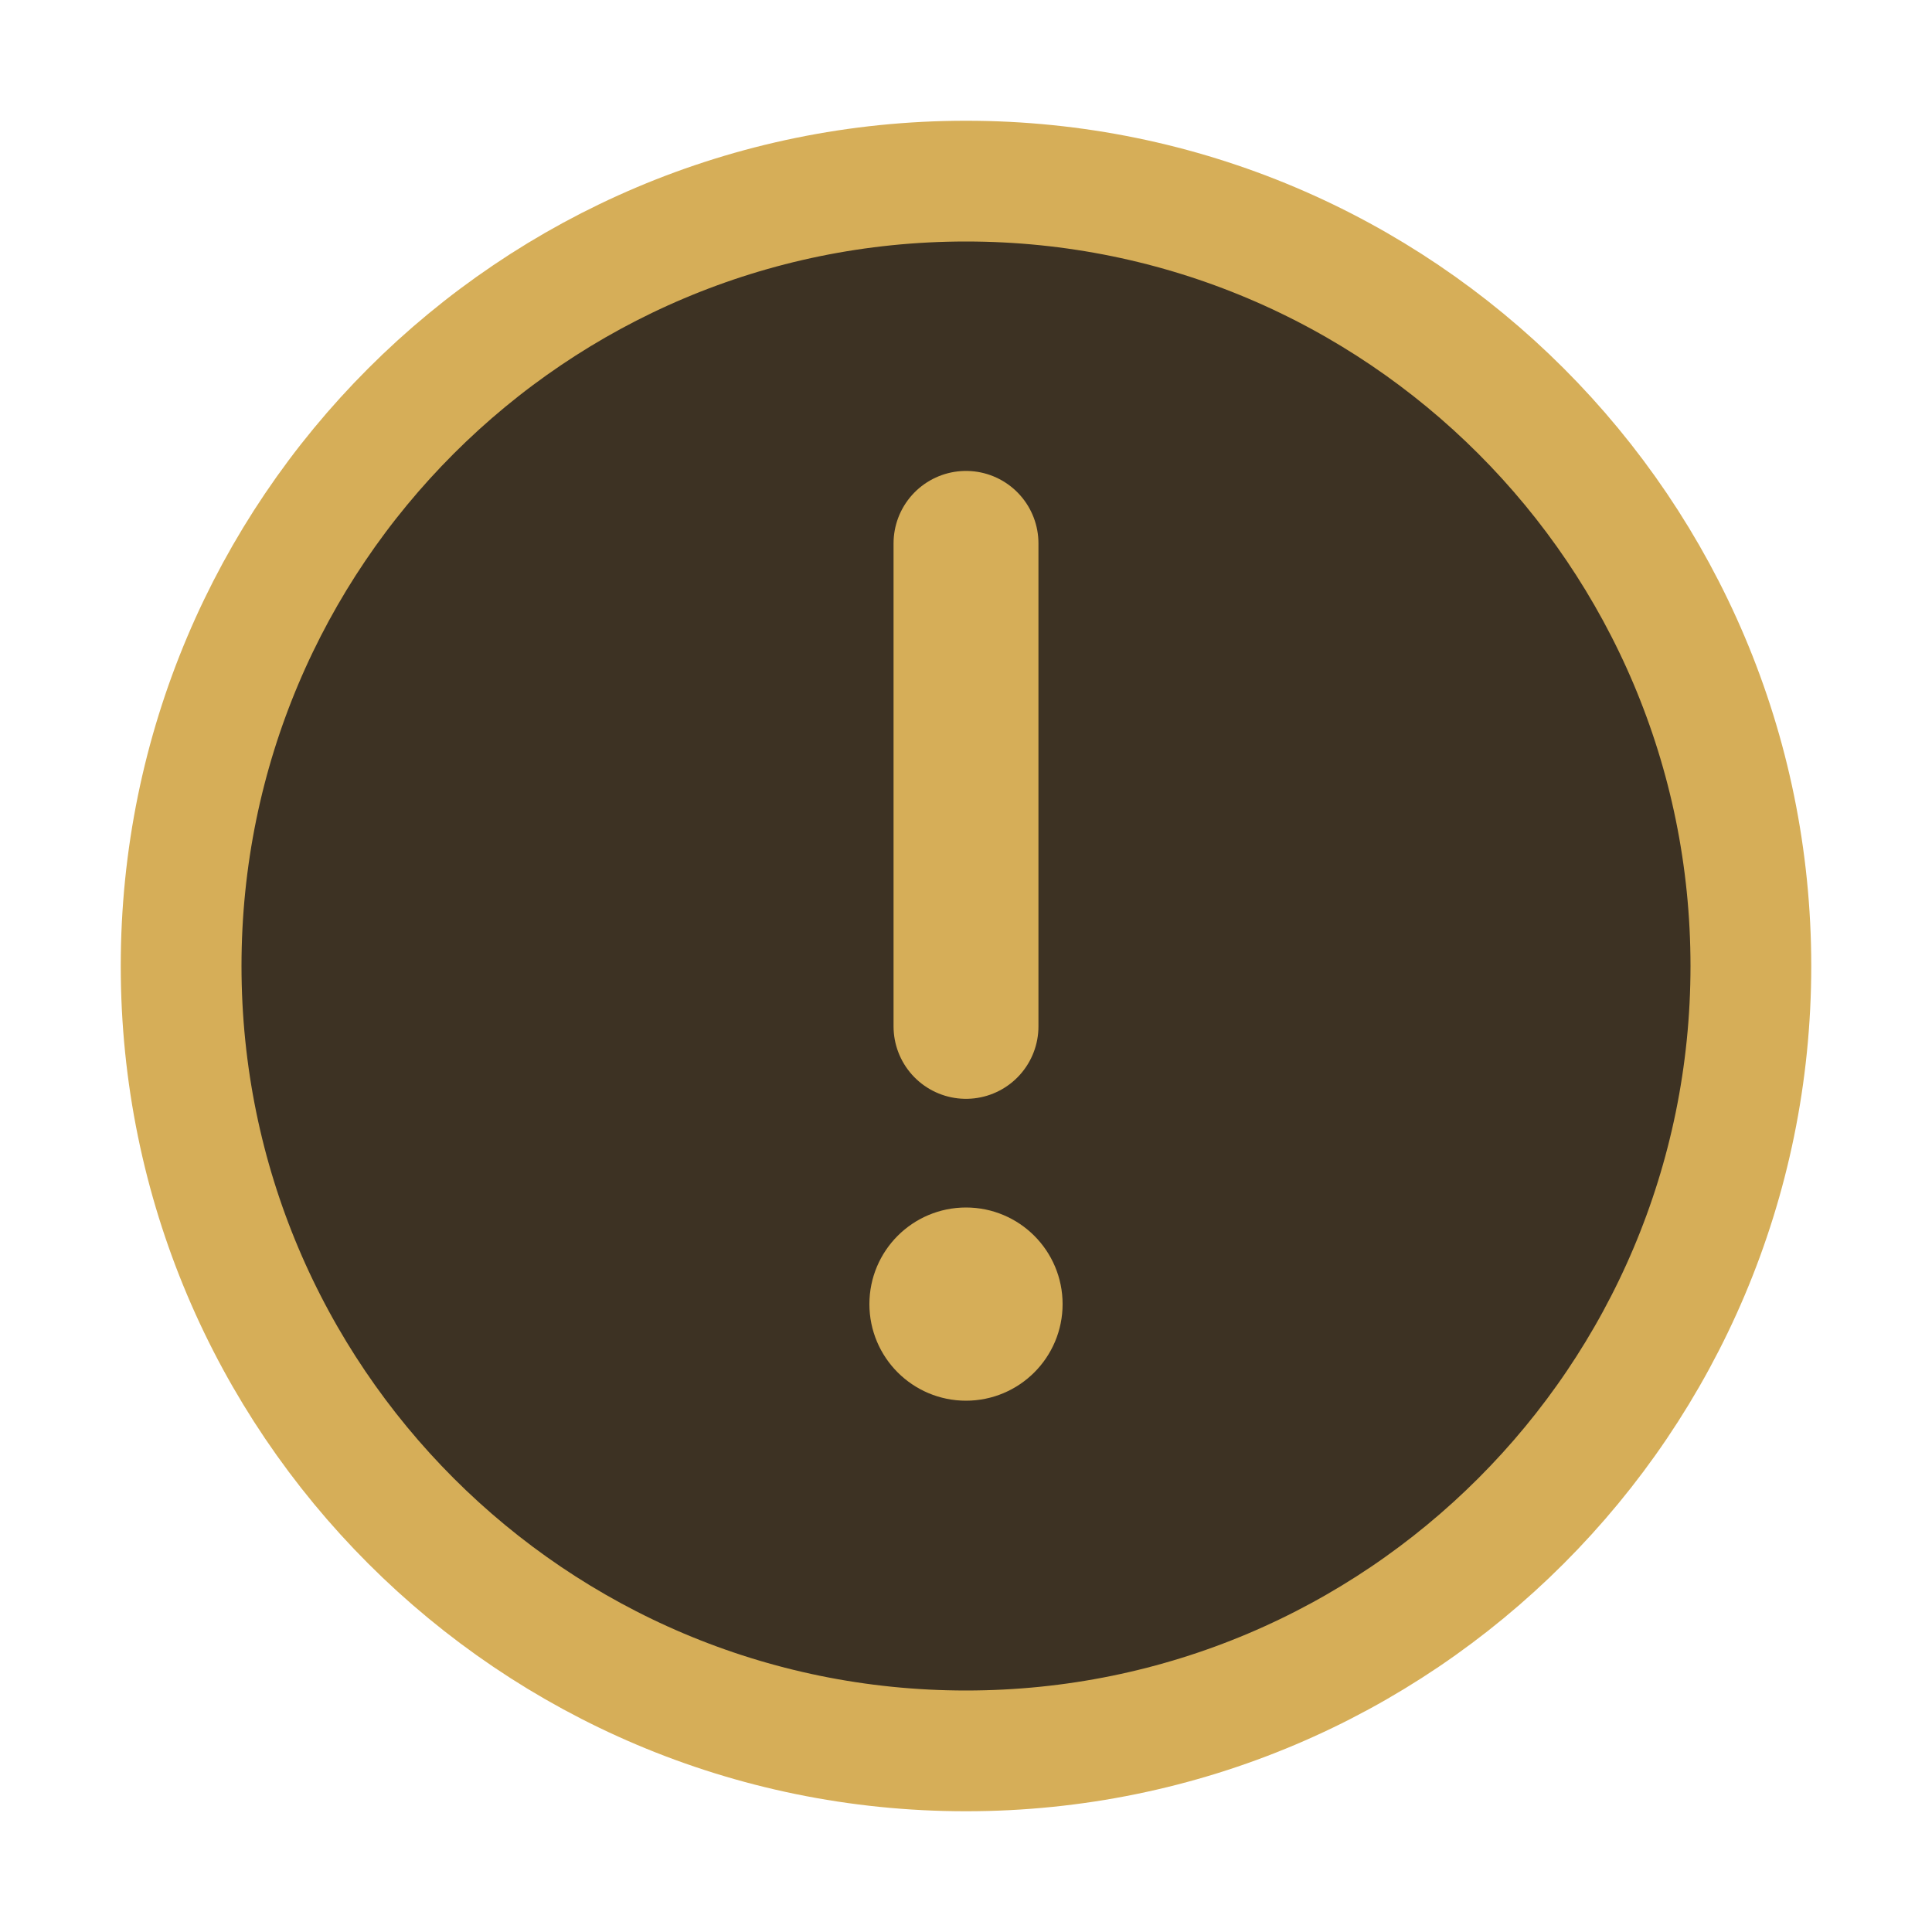
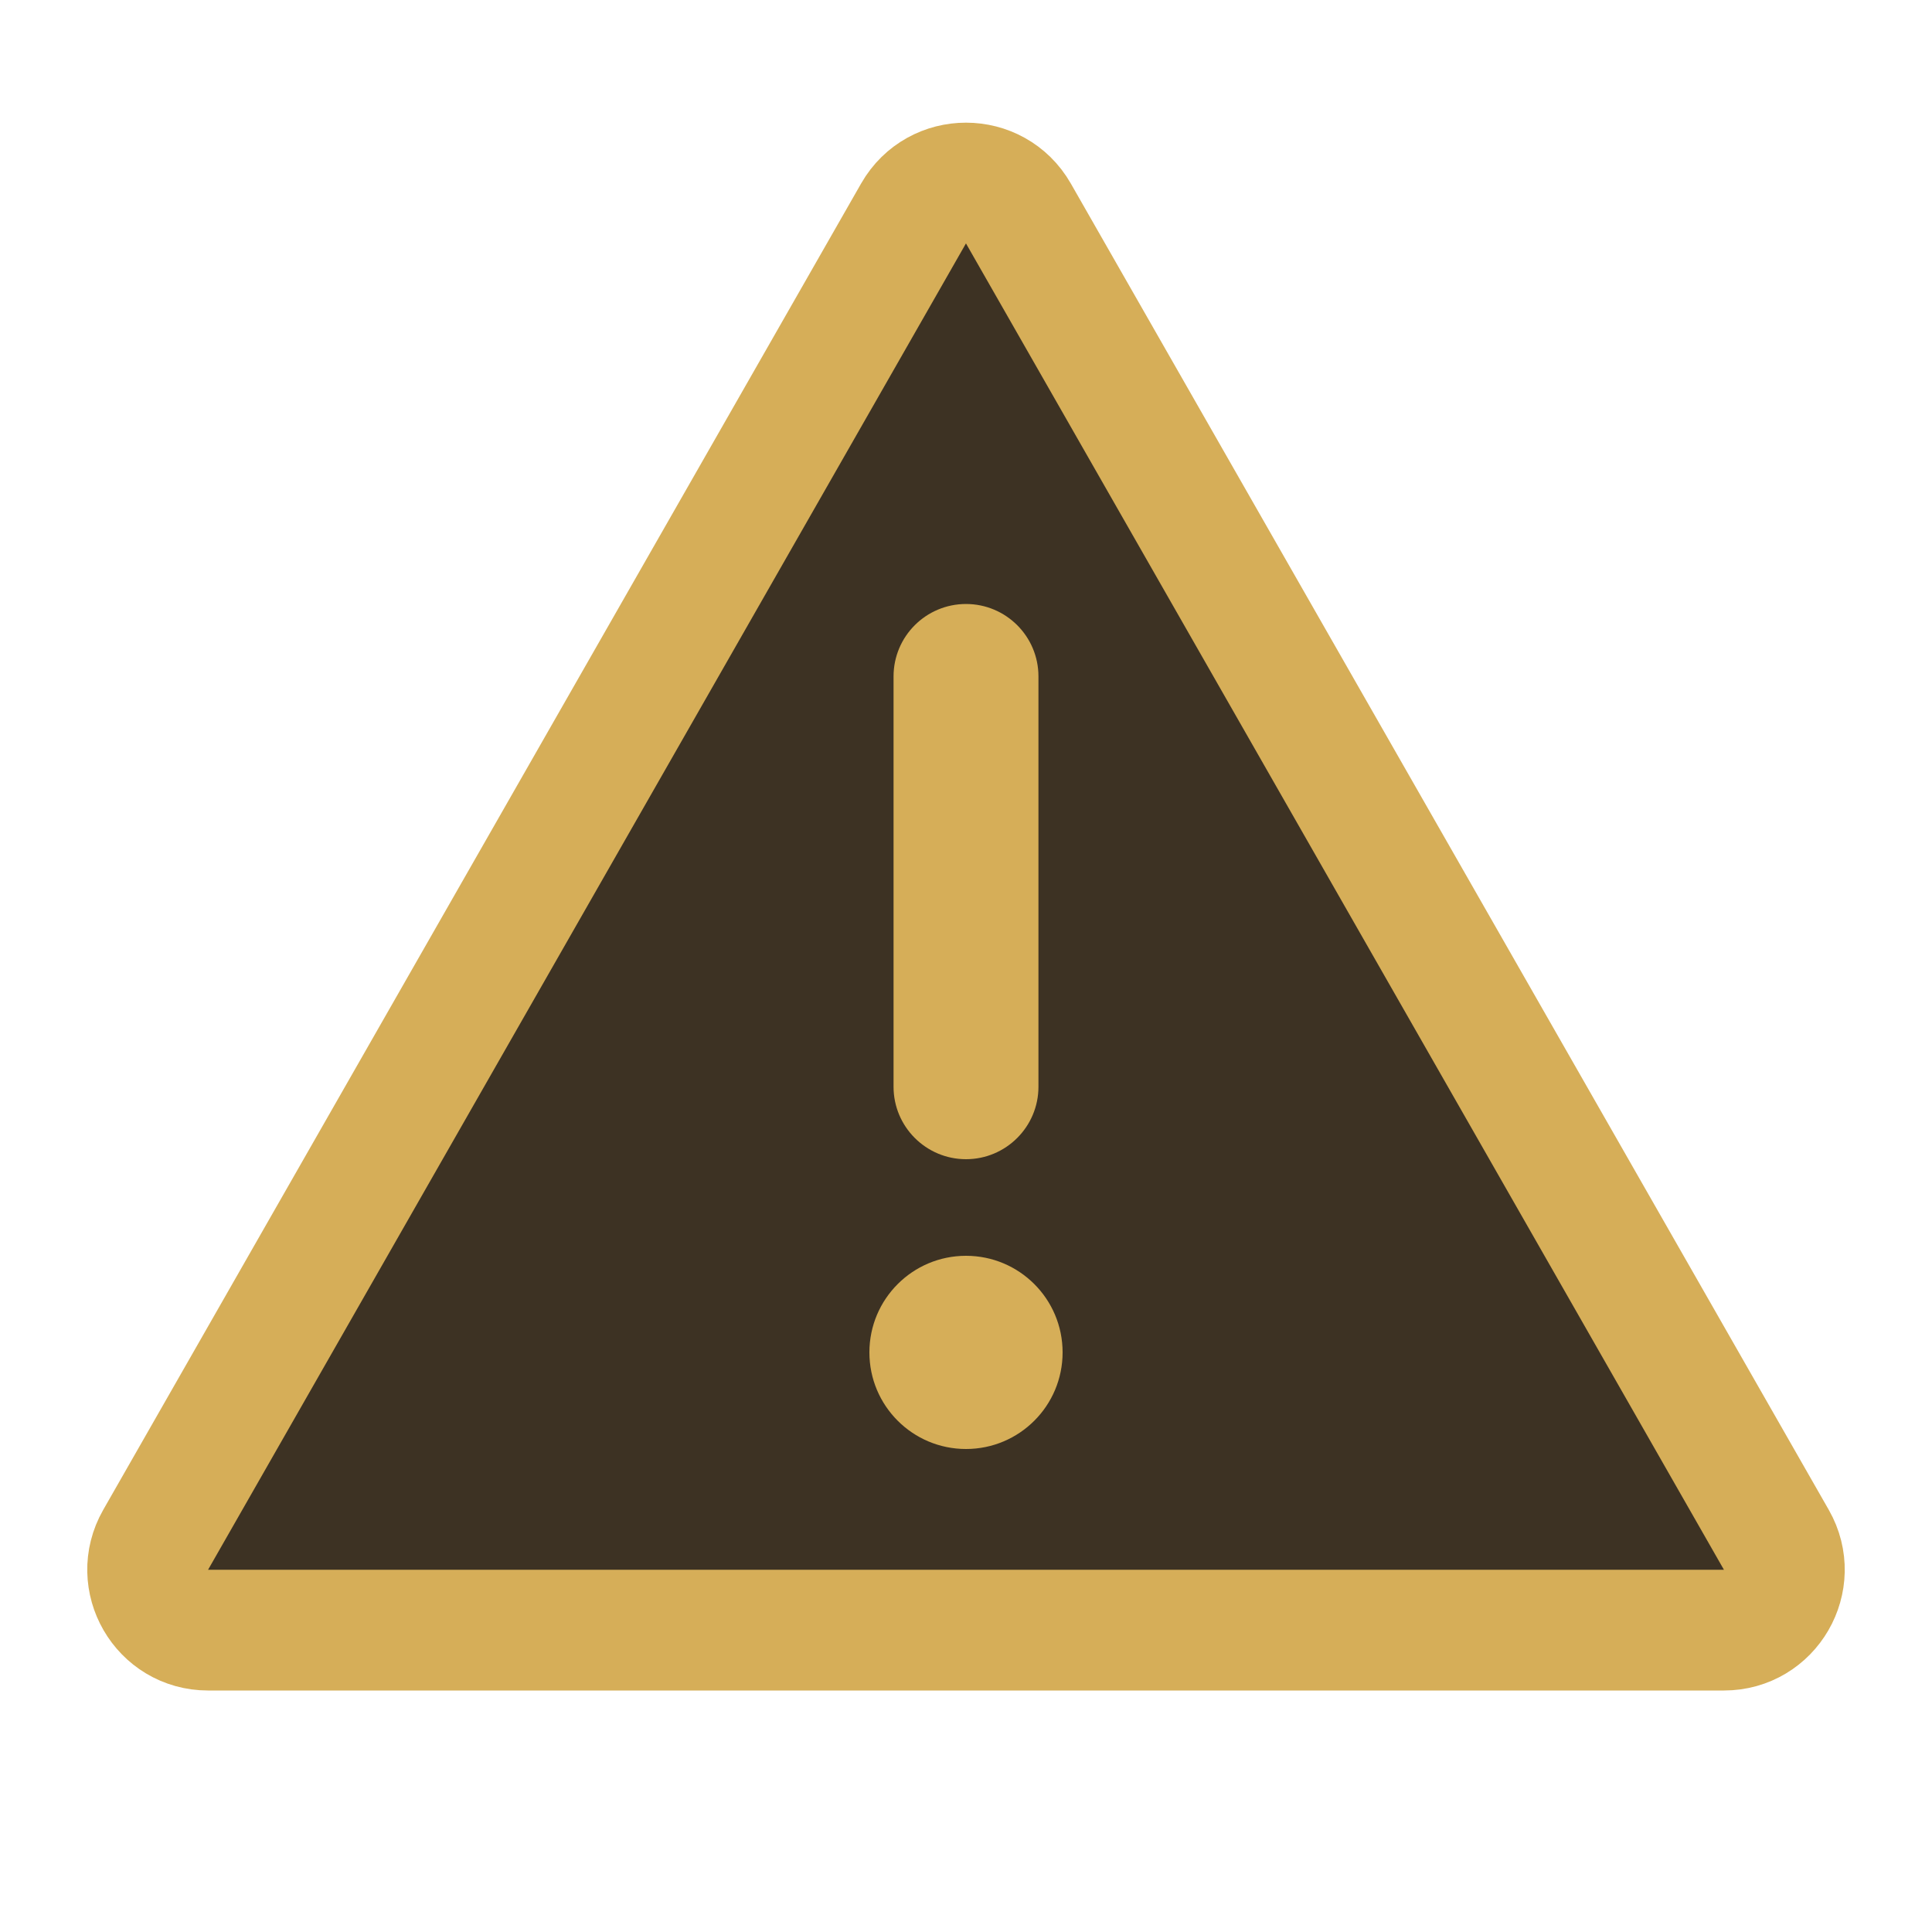
<svg xmlns="http://www.w3.org/2000/svg" width="16" height="16" viewBox="0 0 16 16" fill="none">
-   <circle cx="8" cy="8" r="6.5" fill="#3D3223" stroke="#D6AE58" />
-   <path d="M8 4.5L8 8.5" stroke="#D6AE58" stroke-width="1.2" stroke-linecap="round" />
-   <circle cx="8" cy="10.8" r="0.5" fill="#D6AE58" stroke="#D6AE58" stroke-width="0.6" />
+   <path d="M7.566 1.767C7.758 1.432 8.242 1.432 8.434 1.768L14.711 12.752C14.901 13.085 14.661 13.5 14.277 13.5H1.723C1.339 13.5 1.099 13.085 1.289 12.752L7.566 1.767Z" fill="#3D3223" stroke="#D6AE58" />
+   <path d="M8 5.002C8.331 5.002 8.6 5.27 8.6 5.602L8.6 9C8.6 9.331 8.331 9.6 8 9.6C7.669 9.6 7.4 9.331 7.4 9L7.4 5.602C7.4 5.27 7.669 5.002 8 5.002Z" fill="#D6AE58" />
+   <path d="M8.8 11.2C8.8 11.642 8.442 12 8 12C7.558 12 7.2 11.642 7.2 11.2C7.2 10.758 7.558 10.4 8 10.4C8.442 10.4 8.8 10.758 8.8 11.2Z" fill="#D6AE58" />
</svg>
